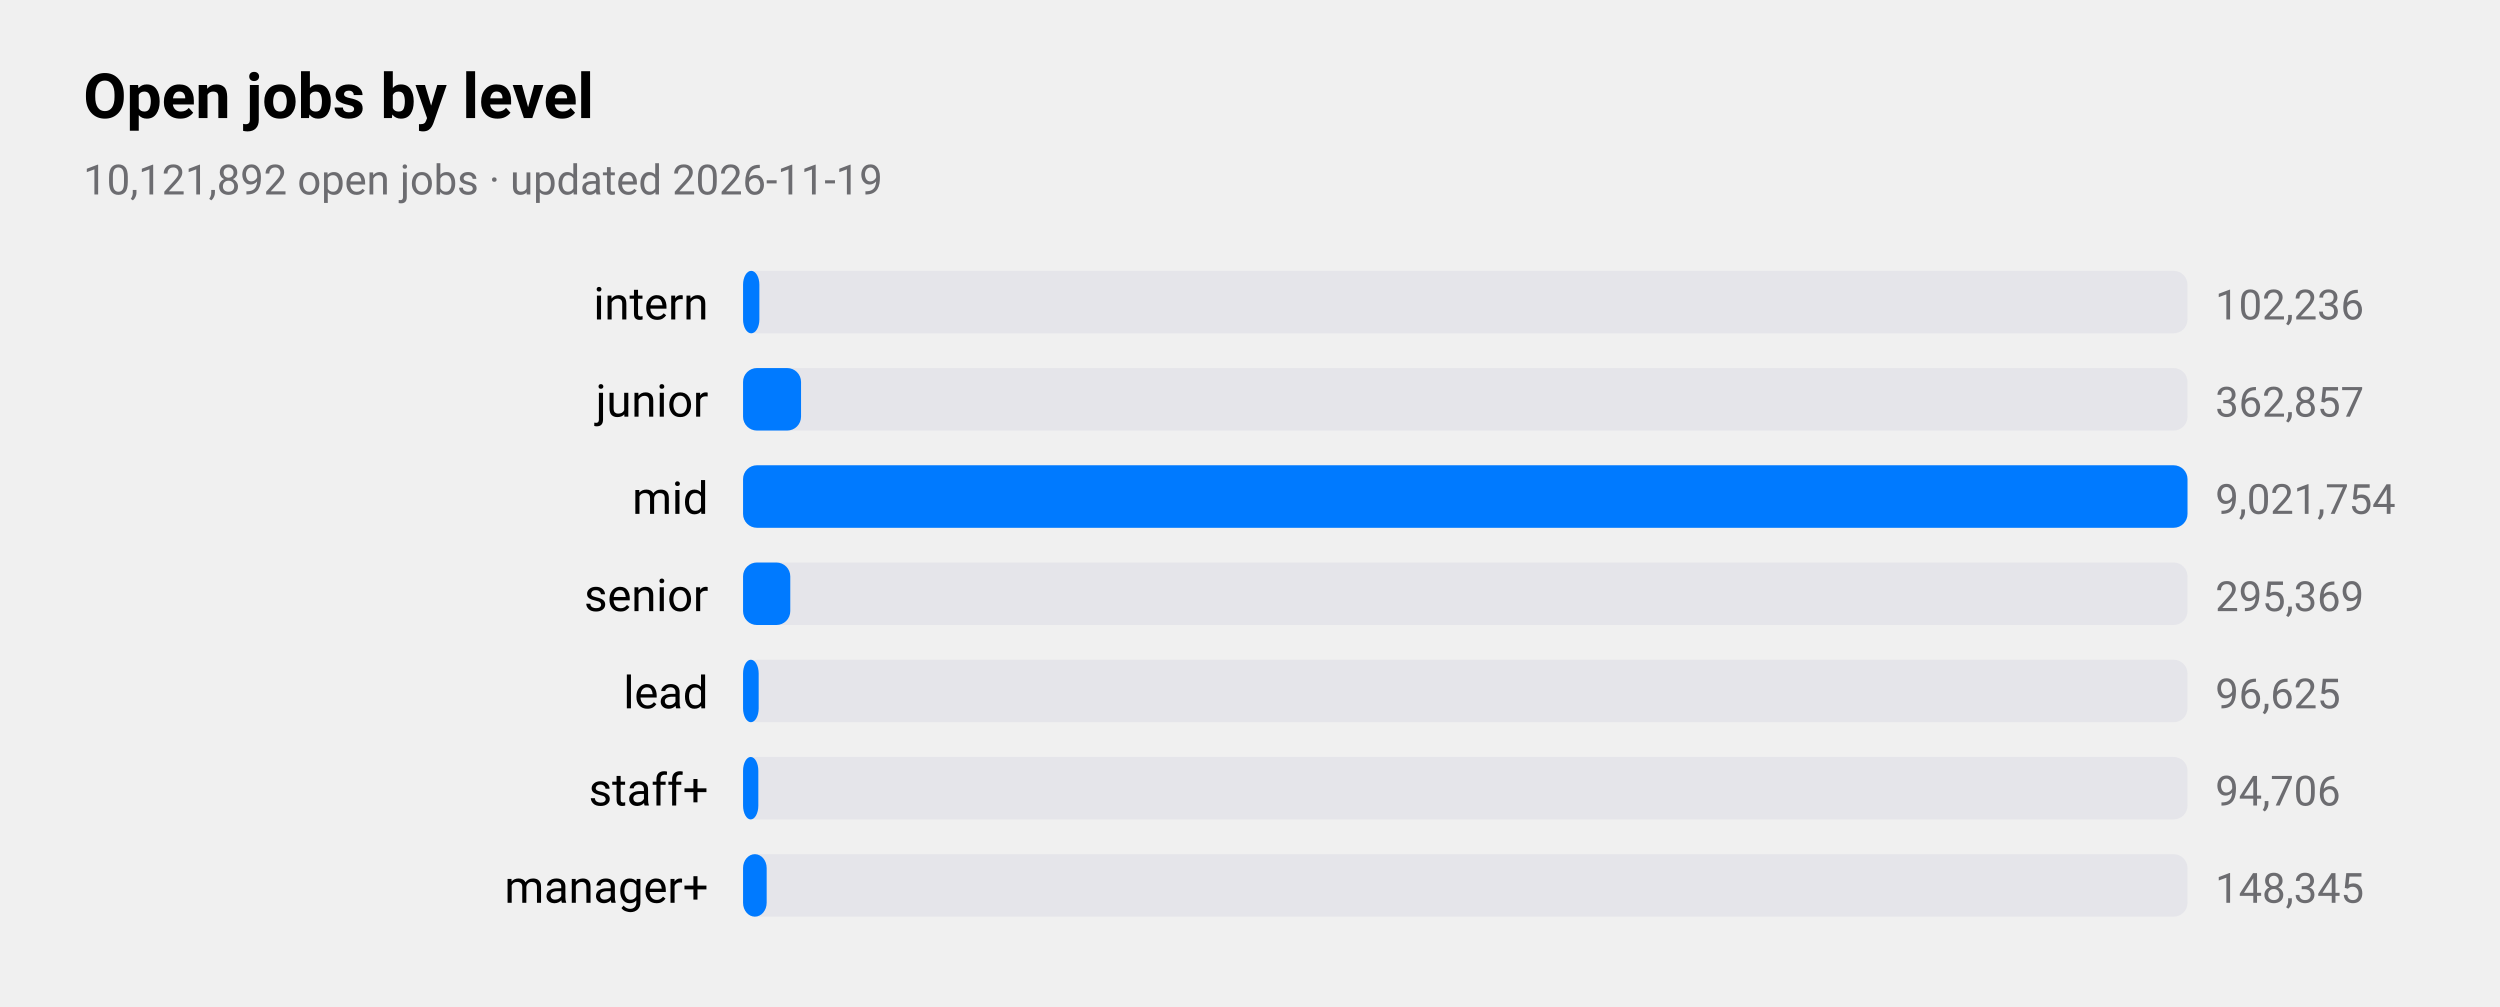
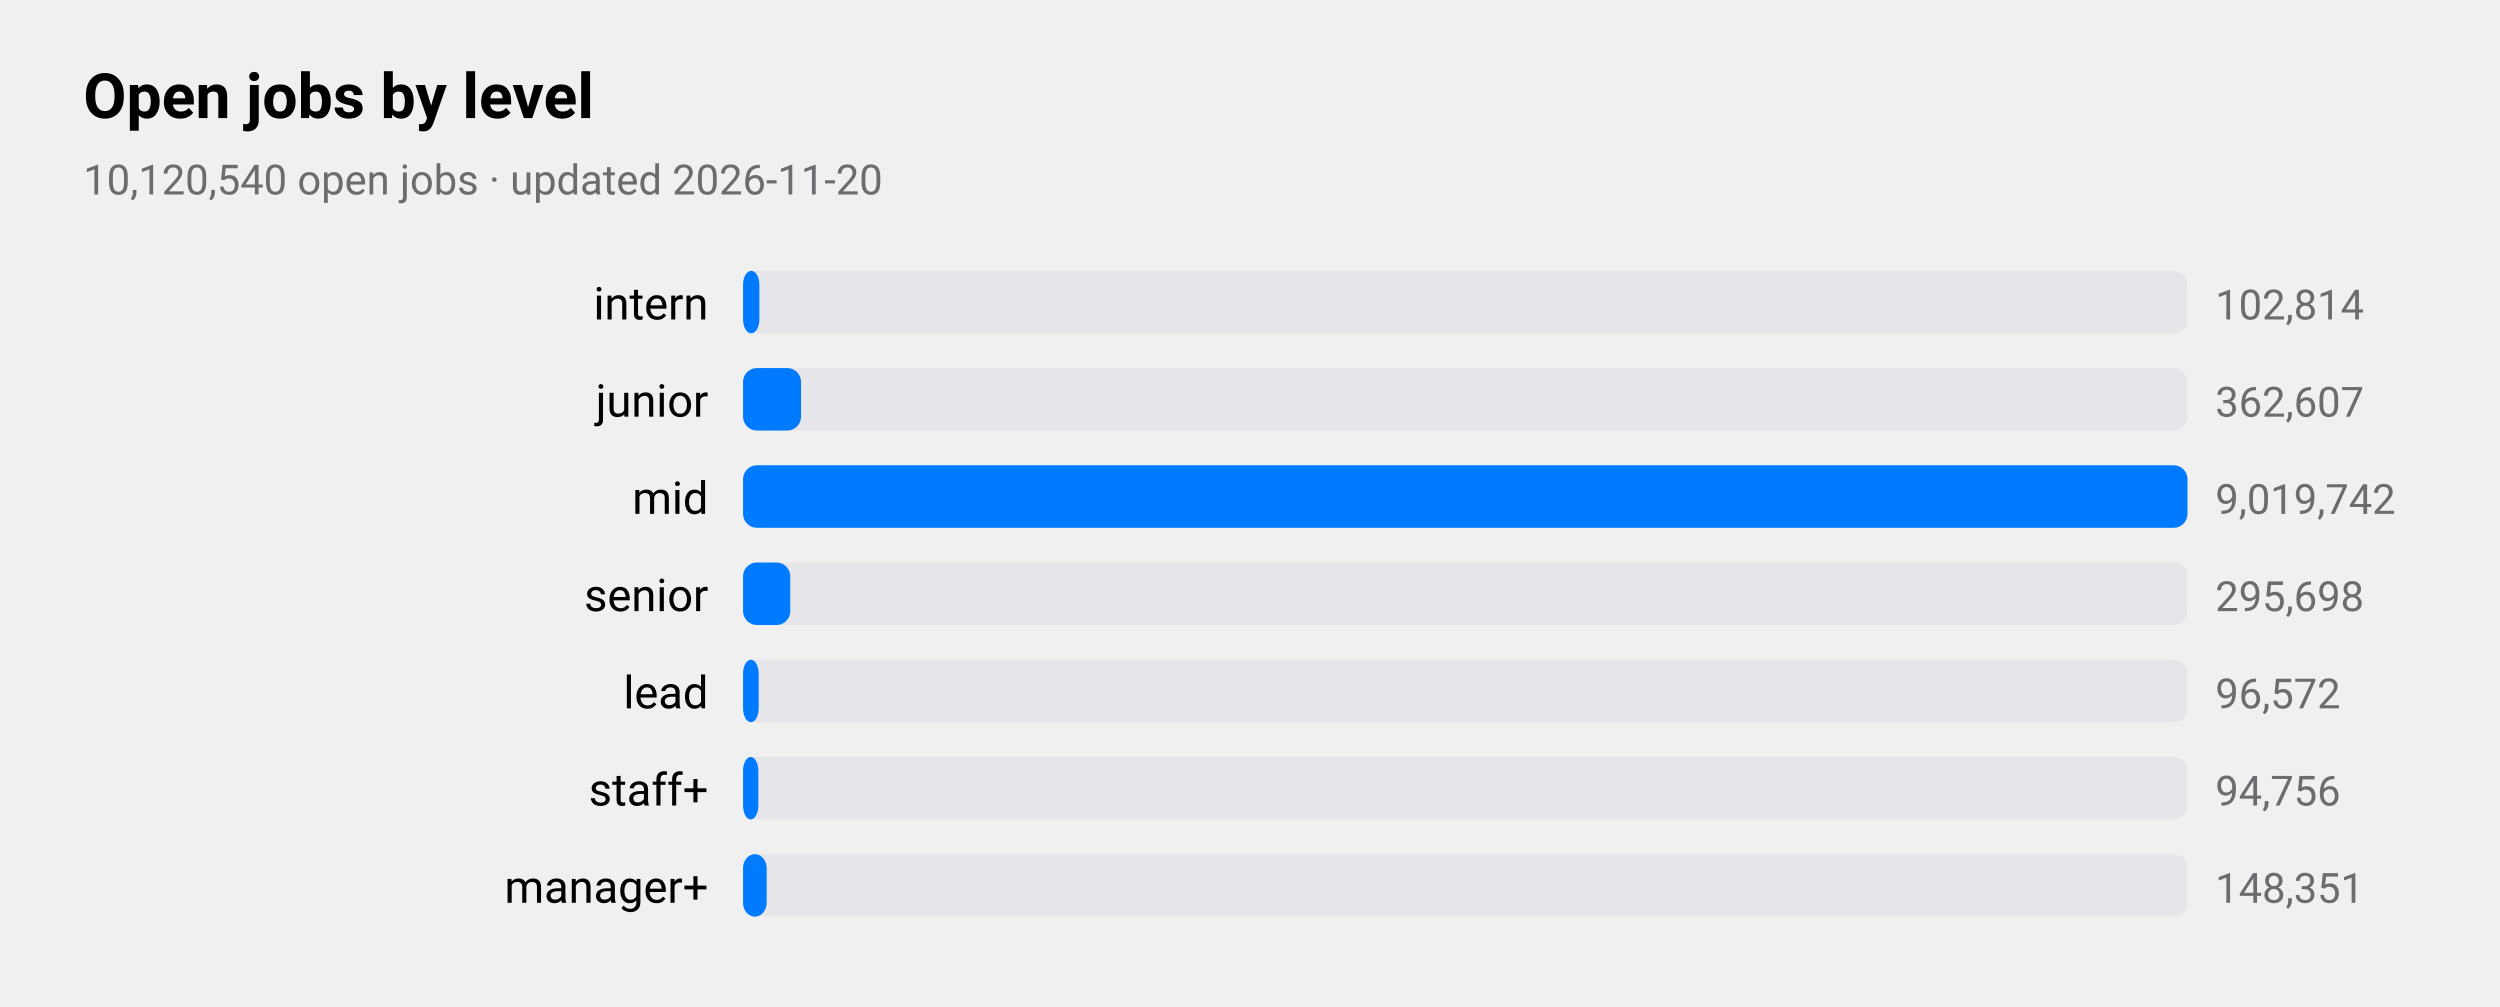
<svg xmlns="http://www.w3.org/2000/svg" viewBox="0 0 720 290" width="720" height="290" role="img" aria-label="Open jobs by level">
  <style>
text{font-family:-apple-system,BlinkMacSystemFont,"SF Pro Text","Helvetica Neue","Segoe UI",Roboto,sans-serif;fill:#000}
.sub,.val,.axis{fill:#6c6c70}.bar{fill:#007aff}.track{fill:#e5e5ea}.grid{stroke:#d1d1d6}
.l1{fill:none;stroke:#007aff;stroke-width:2.5}.d1{fill:#007aff}.l2{fill:none;stroke:#ff9500;stroke-width:2.5}.d2{fill:#ff9500}
.l3{fill:none;stroke:#34c759;stroke-width:2.5}.d3{fill:#34c759}.l4{fill:none;stroke:#af52de;stroke-width:2.5}.d4{fill:#af52de}
.l5{fill:none;stroke:#ff3b30;stroke-width:2.5}.d5{fill:#ff3b30}.l6{fill:none;stroke:#00b8d4;stroke-width:2.5}.d6{fill:#00b8d4}
@media(prefers-color-scheme:dark){text{fill:#fff}.sub,.val,.axis{fill:#98989d}.bar{fill:#0a84ff}.track{fill:#2c2c2e}.grid{stroke:#38383a}
.l1{stroke:#0a84ff}.d1{fill:#0a84ff}.l2{stroke:#ff9f0a}.d2{fill:#ff9f0a}
.l3{stroke:#30d158}.d3{fill:#30d158}.l4{stroke:#bf5af2}.d4{fill:#bf5af2}.l5{stroke:#ff453a}.d5{fill:#ff453a}.l6{stroke:#40cbe0}.d6{fill:#40cbe0}}
</style>
  <text x="24" y="34" font-size="18" font-weight="600">Open jobs by level</text>
-   <text class="sub" x="24" y="56" font-size="12">10,121,892 open jobs · updated 2026-11-19</text>
+   <text class="sub" x="24" y="56" font-size="12">10,120,540 open jobs · updated 2026-11-20</text>
  <text x="204" y="92" font-size="13" text-anchor="end">intern</text>
  <rect class="track" x="214" y="78" width="416" height="18" rx="4" />
  <rect class="bar" x="214" y="78" width="4.7" height="18" rx="4" />
-   <text class="val" x="638" y="92" font-size="12">102,236</text>
+   <text class="val" x="638" y="92" font-size="12">102,814</text>
  <text x="204" y="120" font-size="13" text-anchor="end">junior</text>
  <rect class="track" x="214" y="106" width="416" height="18" rx="4" />
  <rect class="bar" x="214" y="106" width="16.7" height="18" rx="4" />
-   <text class="val" x="638" y="120" font-size="12">362,857</text>
+   <text class="val" x="638" y="120" font-size="12">362,607</text>
  <text x="204" y="148" font-size="13" text-anchor="end">mid</text>
  <rect class="track" x="214" y="134" width="416" height="18" rx="4" />
  <rect class="bar" x="214" y="134" width="416.0" height="18" rx="4" />
-   <text class="val" x="638" y="148" font-size="12">9,021,754</text>
+   <text class="val" x="638" y="148" font-size="12">9,019,742</text>
  <text x="204" y="176" font-size="13" text-anchor="end">senior</text>
  <rect class="track" x="214" y="162" width="416" height="18" rx="4" />
  <rect class="bar" x="214" y="162" width="13.6" height="18" rx="4" />
-   <text class="val" x="638" y="176" font-size="12">295,369</text>
+   <text class="val" x="638" y="176" font-size="12">295,698</text>
  <text x="204" y="204" font-size="13" text-anchor="end">lead</text>
  <rect class="track" x="214" y="190" width="416" height="18" rx="4" />
  <rect class="bar" x="214" y="190" width="4.5" height="18" rx="4" />
-   <text class="val" x="638" y="204" font-size="12">96,625</text>
+   <text class="val" x="638" y="204" font-size="12">96,572</text>
  <text x="204" y="232" font-size="13" text-anchor="end">staff+</text>
  <rect class="track" x="214" y="218" width="416" height="18" rx="4" />
  <rect class="bar" x="214" y="218" width="4.4" height="18" rx="4" />
-   <text class="val" x="638" y="232" font-size="12">94,706</text>
+   <text class="val" x="638" y="232" font-size="12">94,756</text>
  <text x="204" y="260" font-size="13" text-anchor="end">manager+</text>
  <rect class="track" x="214" y="246" width="416" height="18" rx="4" />
  <rect class="bar" x="214" y="246" width="6.8" height="18" rx="4" />
-   <text class="val" x="638" y="260" font-size="12">148,345</text>
+   <text class="val" x="638" y="260" font-size="12">148,351</text>
</svg>
